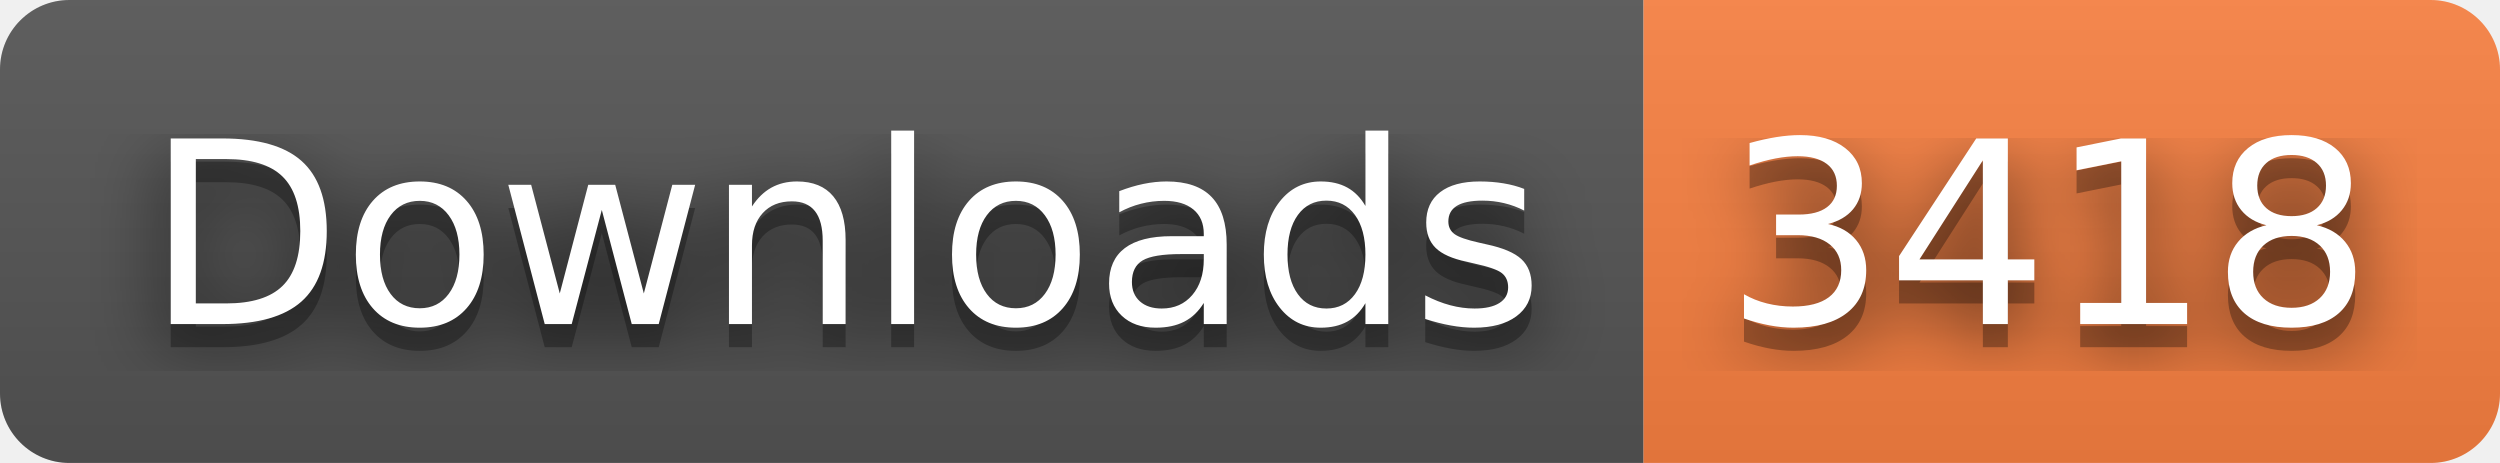
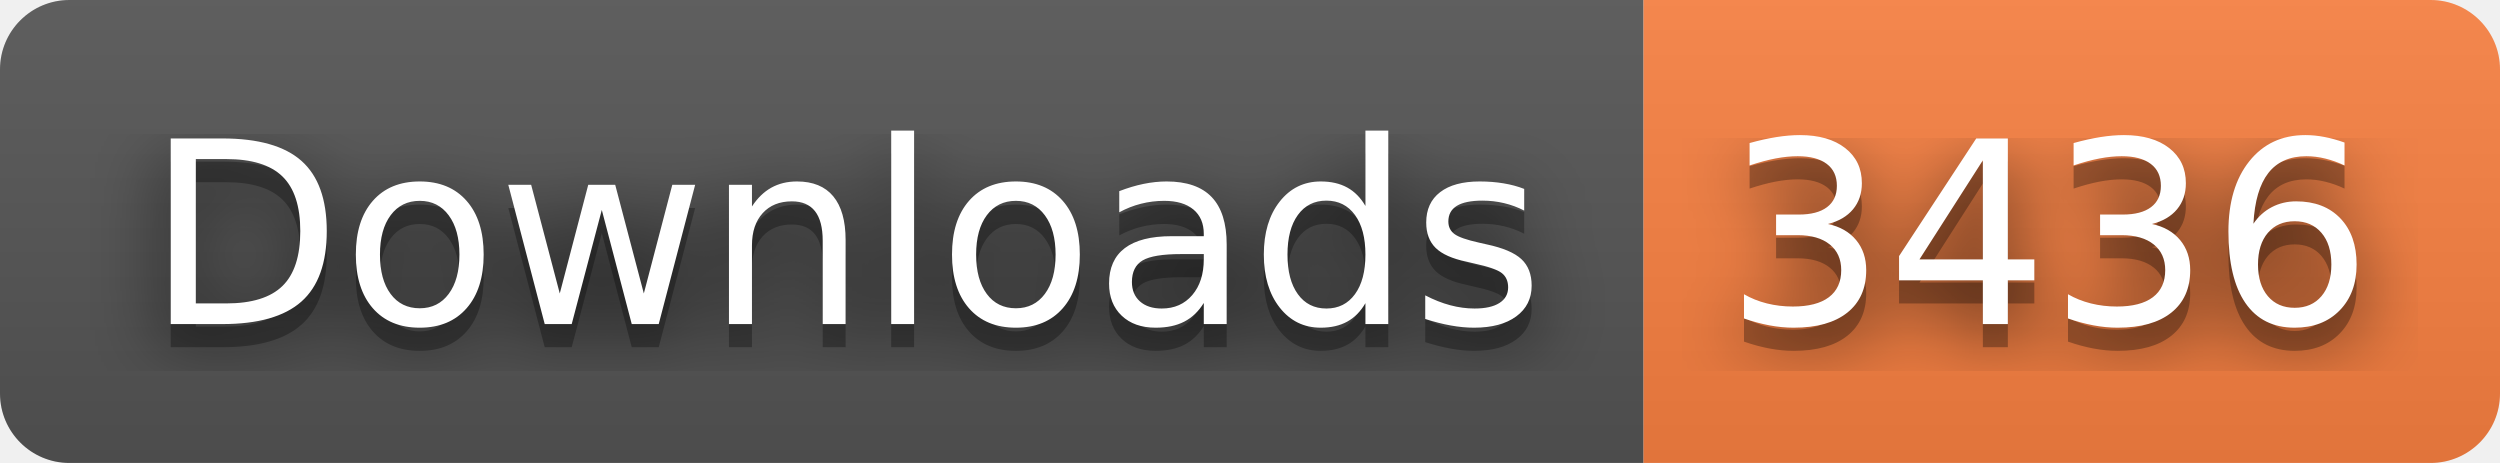
- <svg xmlns="http://www.w3.org/2000/svg" width="108" height="20" role="img" aria-label="Downloads: 3418">
+ <svg xmlns="http://www.w3.org/2000/svg" width="108" height="20" role="img" aria-label="Downloads: 3436">
  <filter id="blur">
    <feGaussianBlur stdDeviation="16" />
  </filter>
  <linearGradient id="s" x2="0" y2="100%">
    <stop offset="0" stop-color="#bbb" stop-opacity=".1" />
    <stop offset="1" stop-opacity=".1" />
  </linearGradient>
  <clipPath id="r">
    <rect width="108" height="20" rx="3" />
  </clipPath>
  <g clip-path="url(#r)">
    <rect width="71" height="20" fill="#555" />
    <rect x="71" width="37" height="20" fill="#fa8142" />
    <rect width="108" height="20" fill="url(#s)" />
  </g>
  <g fill="#fff" text-anchor="middle" font-family="Verdana,Geneva,DejaVu Sans,sans-serif" text-rendering="geometricPrecision" font-size="110">
    <g transform="scale(.1)">
      <g aria-hidden="true" fill="#010101">
        <text x="365" y="150" fill-opacity=".8" filter="url(#blur)" textLength="610">Downloads</text>
        <text x="365" y="150" fill-opacity=".3" textLength="610">Downloads</text>
      </g>
      <text x="365" y="140" textLength="610">Downloads</text>
    </g>
    <g transform="scale(.1)">
      <g aria-hidden="true" fill="#010101">
-         <text x="885" y="150" fill-opacity=".8" filter="url(#blur)" textLength="270">3418</text>
-         <text x="885" y="150" fill-opacity=".3" textLength="270">3418</text>
+         <text x="885" y="150" fill-opacity=".8" filter="url(#blur)" textLength="270">3436</text>
+         <text x="885" y="150" fill-opacity=".3" textLength="270">3436</text>
      </g>
-       <text x="885" y="140" textLength="270">3418</text>
+       <text x="885" y="140" textLength="270">3436</text>
    </g>
  </g>
</svg>
